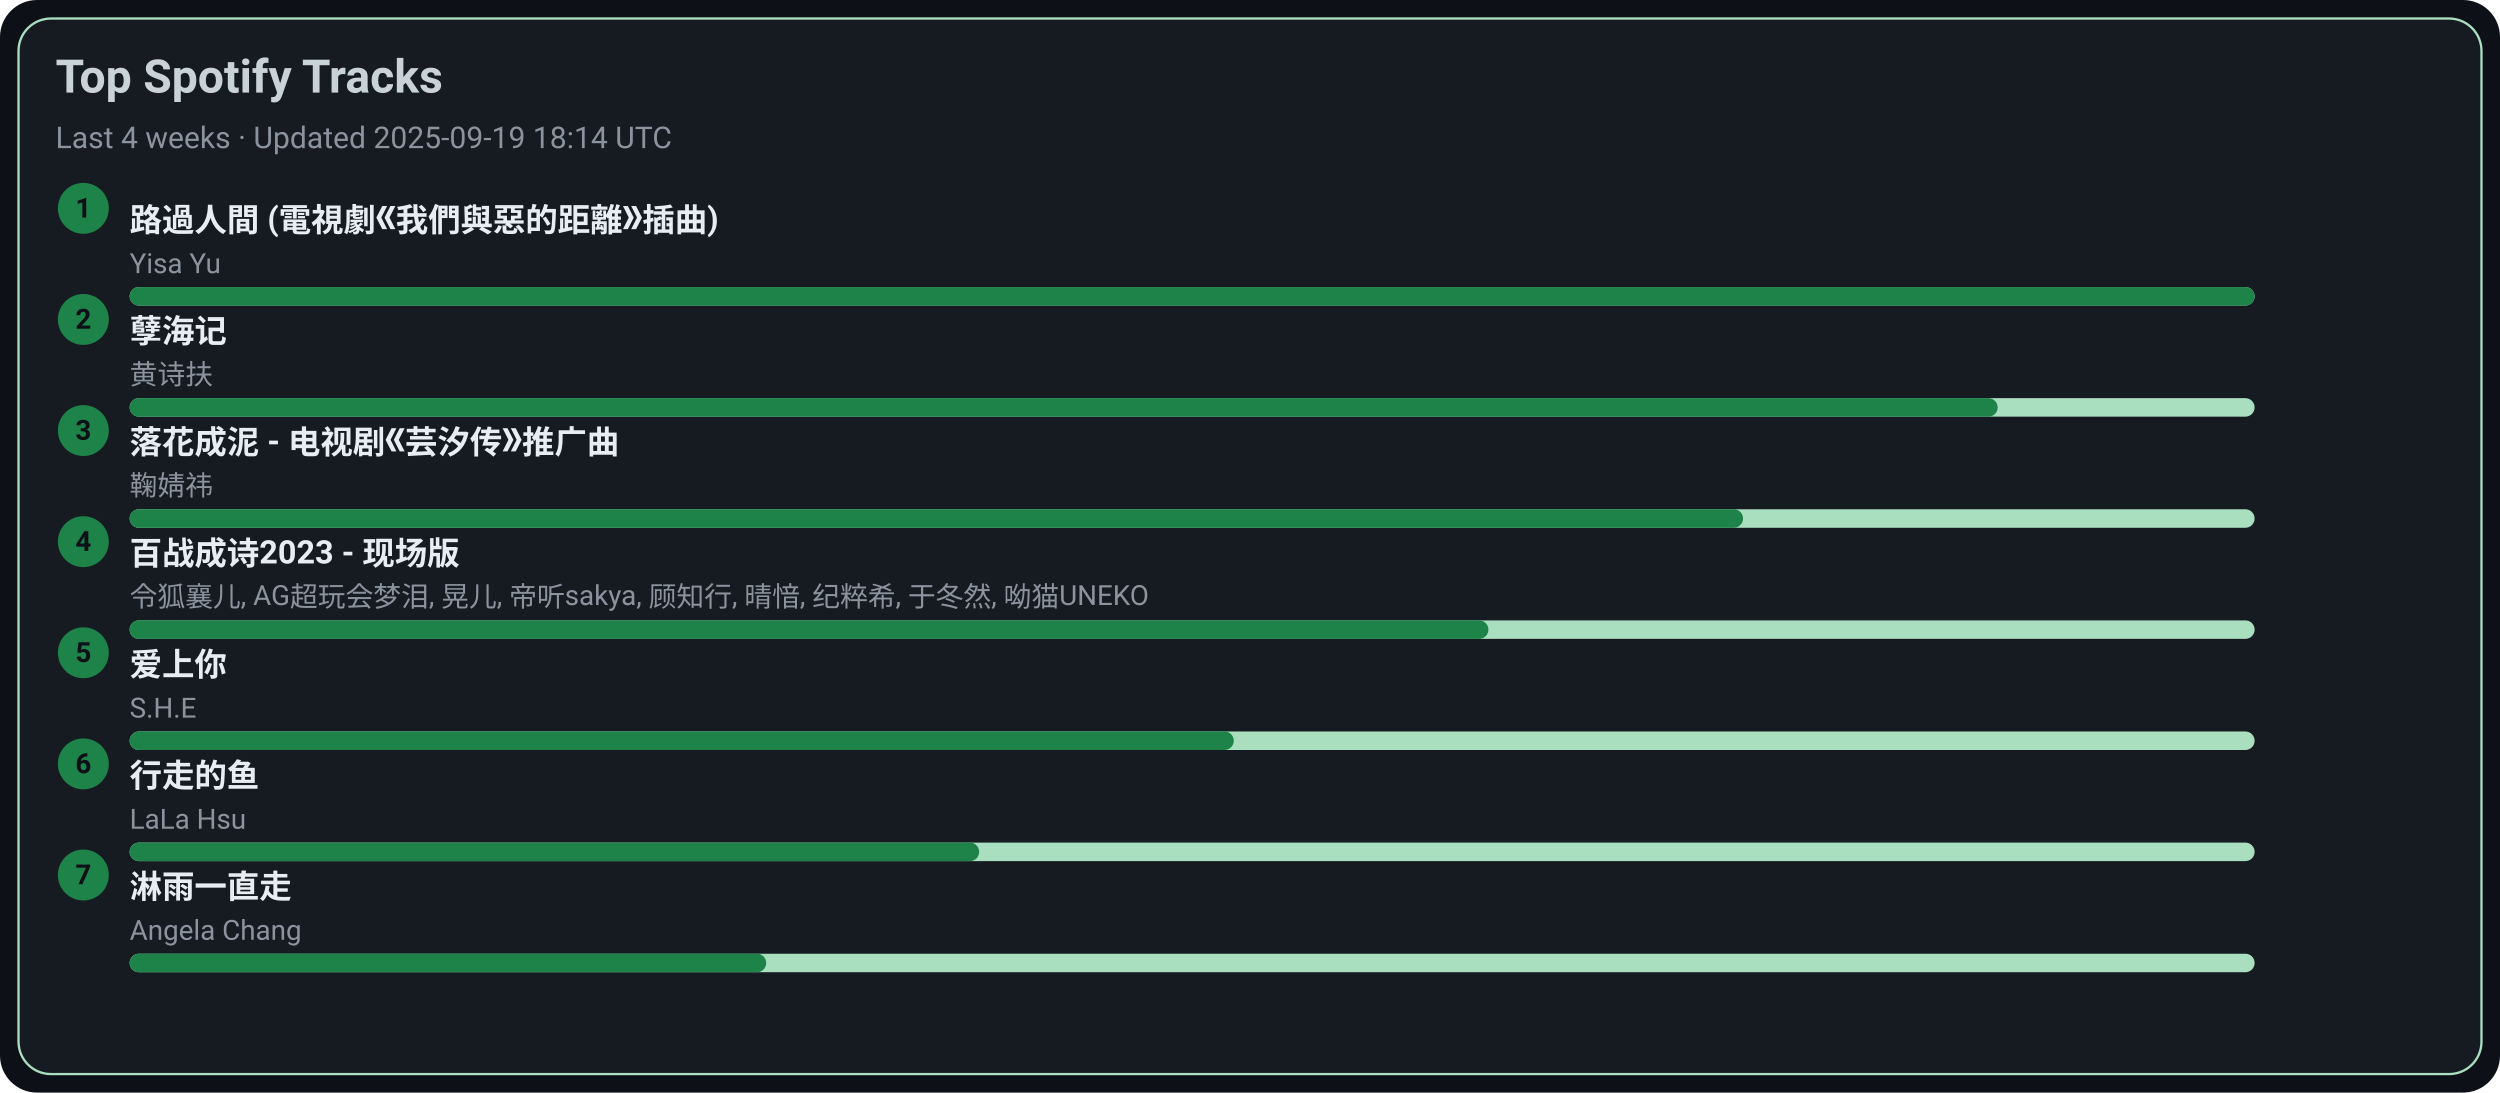
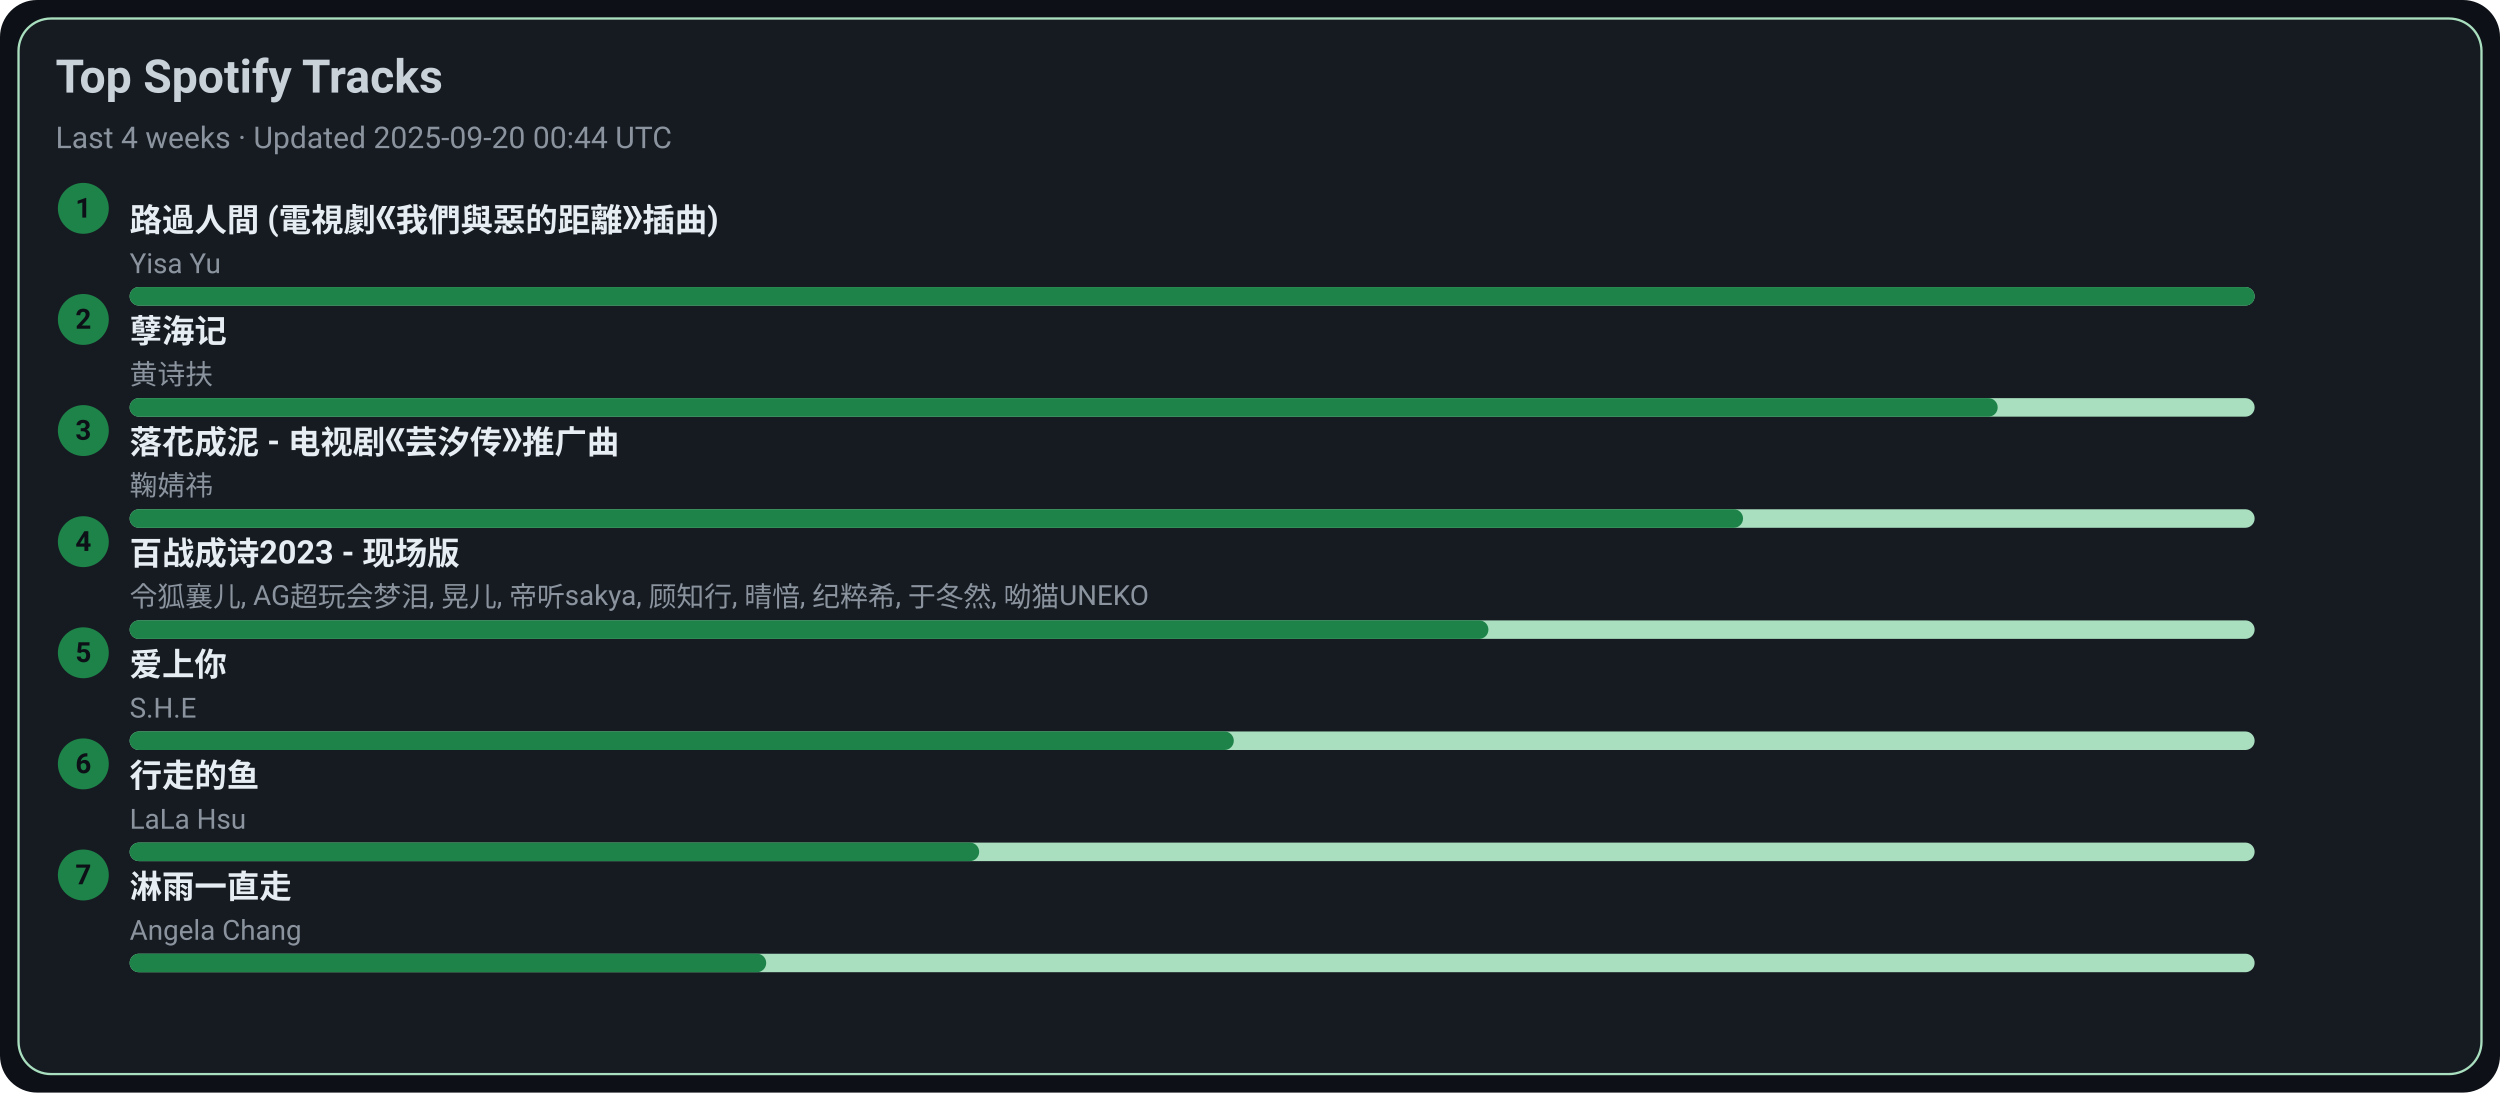
<svg xmlns="http://www.w3.org/2000/svg" width="1080" height="472" viewBox="0 0 1080 472">
  <style>text{font-family:-apple-system,BlinkMacSystemFont,Segoe UI,Roboto,Ubuntu,Helvetica Neue,Arial,Noto Sans,sans-serif}</style>
  <rect width="1080" height="472" rx="16" fill="#0d1117" />
  <rect x="8" y="8" width="1064" height="456" rx="14" fill="#161b22" stroke="#A9DFBF" />
  <text x="24" y="40" font-size="20" fill="#c9d1d9" font-weight="600">Top Spotify Tracks</text>
-   <text x="24" y="64" font-size="13" fill="#8b949e">Last 4 weeks · Updated 2025-09-19 18:14 UTC</text>
+   <text x="24" y="64" font-size="13" fill="#8b949e">Last 4 weeks · Updated 2025-09-20 00:44 UTC</text>
  <circle cx="36" cy="90" r="11" fill="#1D8348" />
  <text x="36" y="94" text-anchor="middle" font-size="12" fill="#0d1117" font-weight="700">1</text>
  <a href="https://open.spotify.com/track/1ZSleGniKMWNrWvK5cGALO" target="_blank" rel="noopener noreferrer">
    <text x="56" y="100" font-size="14" fill="#e6edf3" font-weight="600">路過人間 (電視劇《我們與惡的距離》插曲)</text>
  </a>
  <text x="56" y="118" font-size="12" fill="#8b949e">Yisa Yu</text>
  <rect x="56" y="124" width="918" height="8" rx="4" fill="#A9DFBF" />
  <rect x="56" y="124" width="918" height="8" rx="4" fill="#1D8348" />
  <circle cx="36" cy="138" r="11" fill="#1D8348" />
  <text x="36" y="142" text-anchor="middle" font-size="12" fill="#0d1117" font-weight="700">2</text>
  <a href="https://open.spotify.com/track/3eIovUMhirNN6btJbpzNqD" target="_blank" rel="noopener noreferrer">
    <text x="56" y="148" font-size="14" fill="#e6edf3" font-weight="600">孽海记</text>
  </a>
  <text x="56" y="166" font-size="12" fill="#8b949e">黄诗扶</text>
  <rect x="56" y="172" width="918" height="8" rx="4" fill="#A9DFBF" />
  <rect x="56" y="172" width="807" height="8" rx="4" fill="#1D8348" />
  <circle cx="36" cy="186" r="11" fill="#1D8348" />
  <text x="36" y="190" text-anchor="middle" font-size="12" fill="#0d1117" font-weight="700">3</text>
  <a href="https://open.spotify.com/track/3kOZsJz3crGIWWHeoCNa0O" target="_blank" rel="noopener noreferrer">
    <text x="56" y="196" font-size="14" fill="#e6edf3" font-weight="600">落花成泥 - 电视剧《芸汐传》推广曲</text>
  </a>
  <text x="56" y="214" font-size="12" fill="#8b949e">鞠婧祎</text>
  <rect x="56" y="220" width="918" height="8" rx="4" fill="#A9DFBF" />
  <rect x="56" y="220" width="697" height="8" rx="4" fill="#1D8348" />
  <circle cx="36" cy="234" r="11" fill="#1D8348" />
  <text x="36" y="238" text-anchor="middle" font-size="12" fill="#0d1117" font-weight="700">4</text>
  <a href="https://open.spotify.com/track/2gttnS8fWnDwziLFt2TLEi" target="_blank" rel="noopener noreferrer">
    <text x="56" y="244" font-size="14" fill="#e6edf3" font-weight="600">百战成诗2023 - 现场版</text>
  </a>
  <text x="56" y="262" font-size="12" fill="#8b949e">令狐襄儿, AG超玩会梦泪, 晃儿, 帝听sakya, 顾知行, 晴愔, 纪粹希, 于冬然, 呦猫UNEKO</text>
  <rect x="56" y="268" width="918" height="8" rx="4" fill="#A9DFBF" />
  <rect x="56" y="268" width="587" height="8" rx="4" fill="#1D8348" />
  <circle cx="36" cy="282" r="11" fill="#1D8348" />
  <text x="36" y="286" text-anchor="middle" font-size="12" fill="#0d1117" font-weight="700">5</text>
  <a href="https://open.spotify.com/track/4hcNpo1rtbzyNswsM5byTf" target="_blank" rel="noopener noreferrer">
    <text x="56" y="292" font-size="14" fill="#e6edf3" font-weight="600">爱上你</text>
  </a>
  <text x="56" y="310" font-size="12" fill="#8b949e">S.H.E</text>
  <rect x="56" y="316" width="918" height="8" rx="4" fill="#A9DFBF" />
  <rect x="56" y="316" width="477" height="8" rx="4" fill="#1D8348" />
  <circle cx="36" cy="330" r="11" fill="#1D8348" />
  <text x="36" y="334" text-anchor="middle" font-size="12" fill="#0d1117" font-weight="700">6</text>
  <a href="https://open.spotify.com/track/5tGyQ1cWTaHBfZSHWr8AZb" target="_blank" rel="noopener noreferrer">
    <text x="56" y="340" font-size="14" fill="#e6edf3" font-weight="600">行走的鱼</text>
  </a>
  <text x="56" y="358" font-size="12" fill="#8b949e">LaLa Hsu</text>
  <rect x="56" y="364" width="918" height="8" rx="4" fill="#A9DFBF" />
  <rect x="56" y="364" width="367" height="8" rx="4" fill="#1D8348" />
  <circle cx="36" cy="378" r="11" fill="#1D8348" />
  <text x="36" y="382" text-anchor="middle" font-size="12" fill="#0d1117" font-weight="700">7</text>
  <a href="https://open.spotify.com/track/5AwdQtK9c0ogafVxM8EWte" target="_blank" rel="noopener noreferrer">
    <text x="56" y="388" font-size="14" fill="#e6edf3" font-weight="600">淋雨一直走</text>
  </a>
  <text x="56" y="406" font-size="12" fill="#8b949e">Angela Chang</text>
  <rect x="56" y="412" width="918" height="8" rx="4" fill="#A9DFBF" />
  <rect x="56" y="412" width="275" height="8" rx="4" fill="#1D8348" />
</svg>
